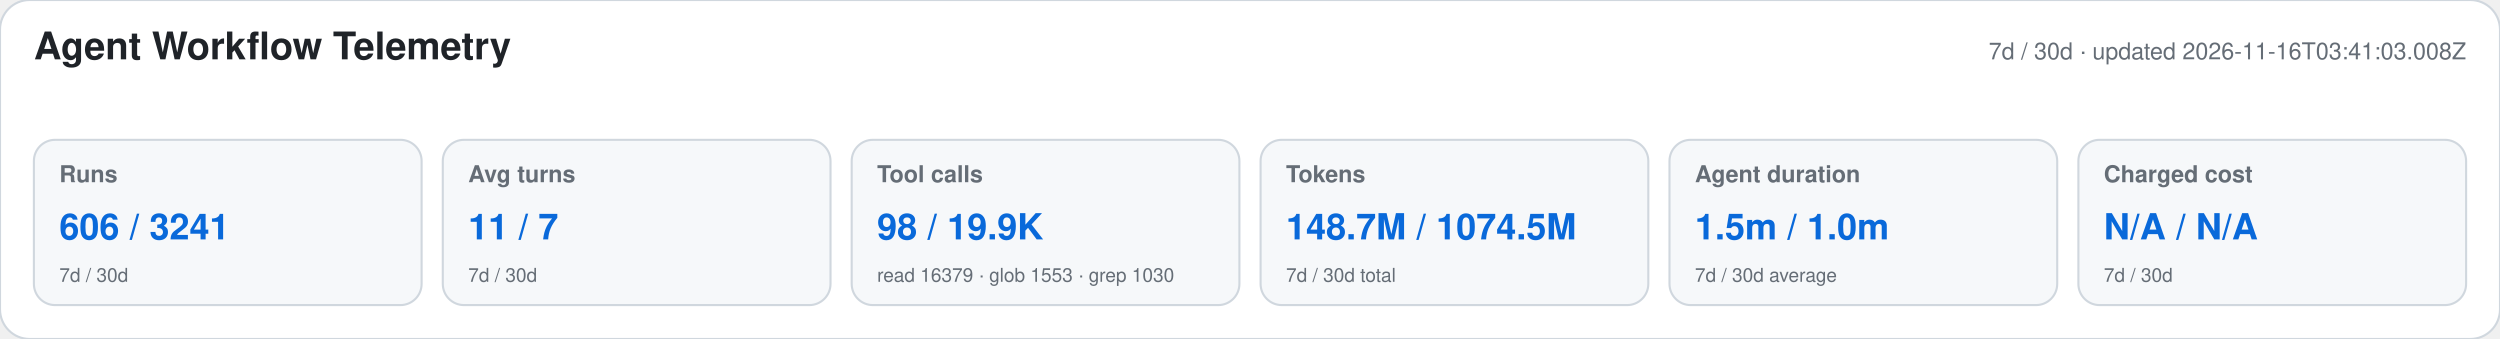
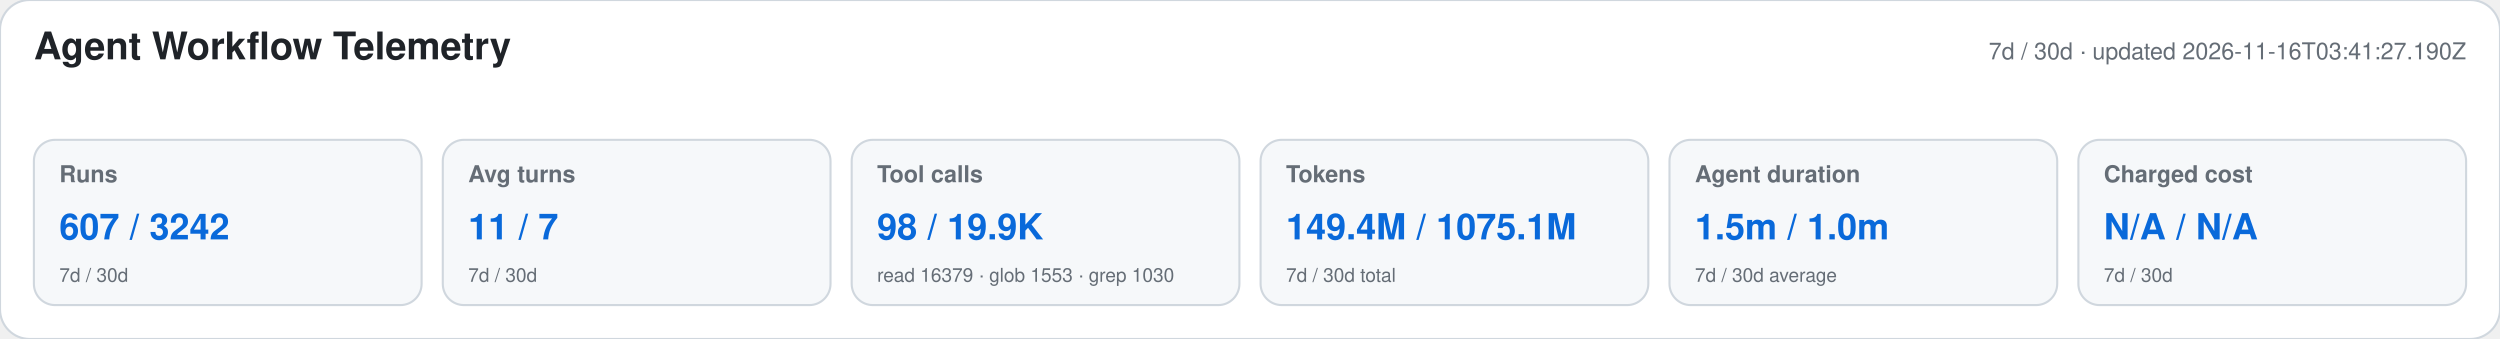
<svg xmlns="http://www.w3.org/2000/svg" width="1180" height="160" viewBox="0 0 1180 160" role="img" aria-labelledby="title desc">
  <style>text{font-family:-apple-system,BlinkMacSystemFont,"Segoe UI",Helvetica,Arial,sans-serif}.heading{font-size:18px;font-weight:650;fill:#1f2328}.meta,.label,.secondary{fill:#656d76}.meta,.label{font-size:11px}.label{font-weight:600}.primary{font-size:17px;font-weight:700;fill:#0969da}.secondary{font-size:9px}</style>
  <rect width="1180" height="160" rx="14" fill="#ffffff" stroke="#d0d7de" />
  <text x="16" y="28" class="heading">Agent Workflow Telemetry</text>
-   <text x="1164" y="28" text-anchor="end" class="meta">7d / 30d · updated 2026-11-16T03:41:03.008Z</text>
+   <text x="1164" y="28" text-anchor="end" class="meta">7d / 30d · updated 2026-11-16T03:41:27.190Z</text>
  <g>
    <rect x="16" y="66" width="183" height="78" rx="10" fill="#f6f8fa" stroke="#d0d7de" />
    <text x="28" y="86" class="label">Runs</text>
-     <text x="28" y="113" class="primary">606 / 3241</text>
+     <text x="28" y="113" class="primary">607 / 3242</text>
    <text x="28" y="133" class="secondary">7d / 30d</text>
  </g>
  <g>
    <rect x="209" y="66" width="183" height="78" rx="10" fill="#f6f8fa" stroke="#d0d7de" />
    <text x="221" y="86" class="label">Avg turns</text>
    <text x="221" y="113" class="primary">11 / 7</text>
    <text x="221" y="133" class="secondary">7d / 30d</text>
  </g>
  <g>
    <rect x="402" y="66" width="183" height="78" rx="10" fill="#f6f8fa" stroke="#d0d7de" />
    <text x="414" y="86" class="label">Tool calls</text>
    <text x="414" y="113" class="primary">98 / 19.9K</text>
    <text x="414" y="133" class="secondary">read 16379 · glob 1553 · grep 1030</text>
  </g>
  <g>
    <rect x="595" y="66" width="183" height="78" rx="10" fill="#f6f8fa" stroke="#d0d7de" />
    <text x="607" y="86" class="label">Tokens</text>
-     <text x="607" y="113" class="primary">148.7M / 1074.5M</text>
+     <text x="607" y="113" class="primary">149.4M / 1075.1M</text>
    <text x="607" y="133" class="secondary">7d / 30d total</text>
  </g>
  <g>
    <rect x="788" y="66" width="183" height="78" rx="10" fill="#f6f8fa" stroke="#d0d7de" />
    <text x="800" y="86" class="label">Agent duration</text>
    <text x="800" y="113" class="primary">1.5m / 1.0m</text>
    <text x="800" y="133" class="secondary">7d / 30d average</text>
  </g>
  <g>
    <rect x="981" y="66" width="183" height="78" rx="10" fill="#f6f8fa" stroke="#d0d7de" />
    <text x="993" y="86" class="label">Charged cost</text>
    <text x="993" y="113" class="primary">N/A / N/A</text>
    <text x="993" y="133" class="secondary">7d / 30d</text>
  </g>
</svg>
